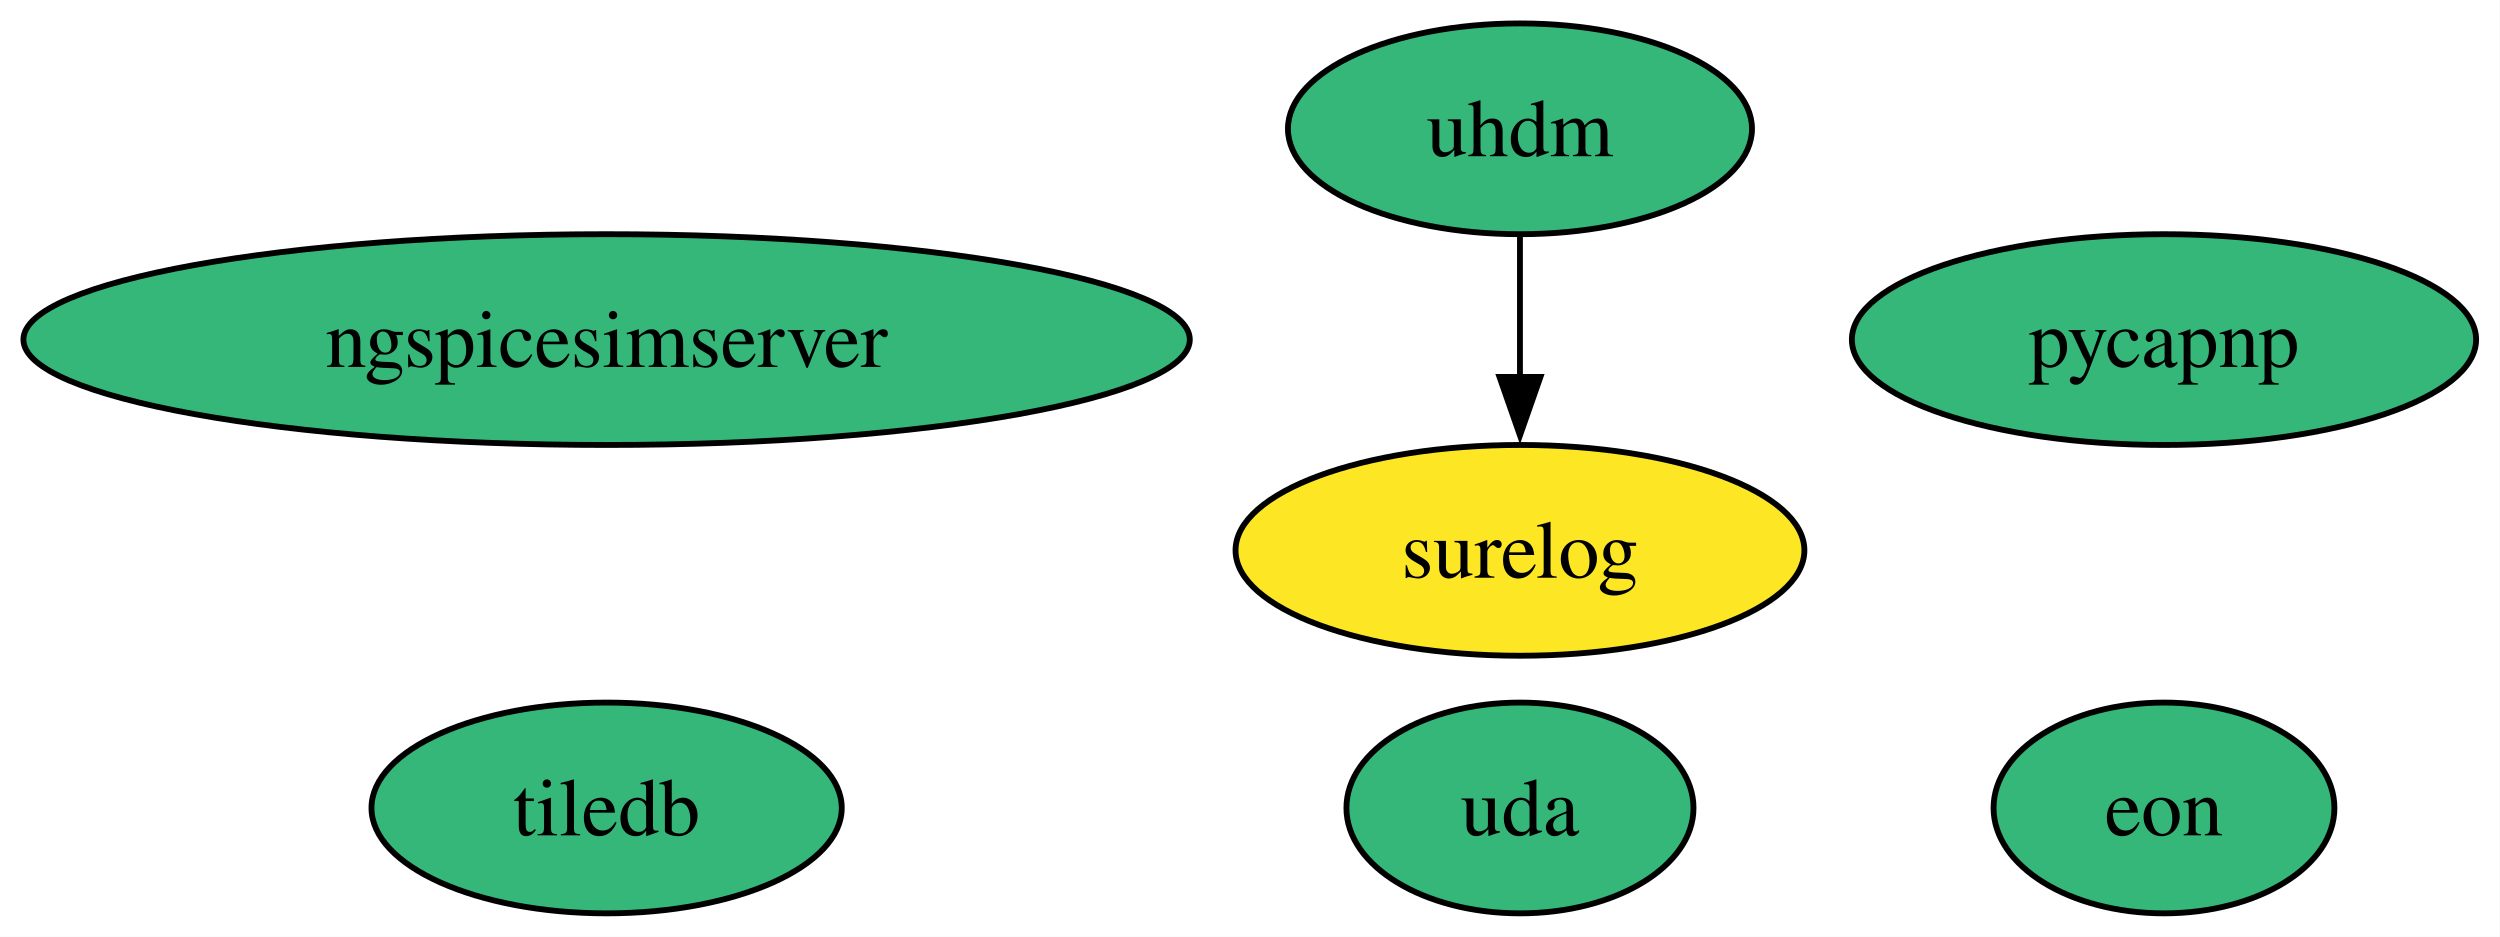
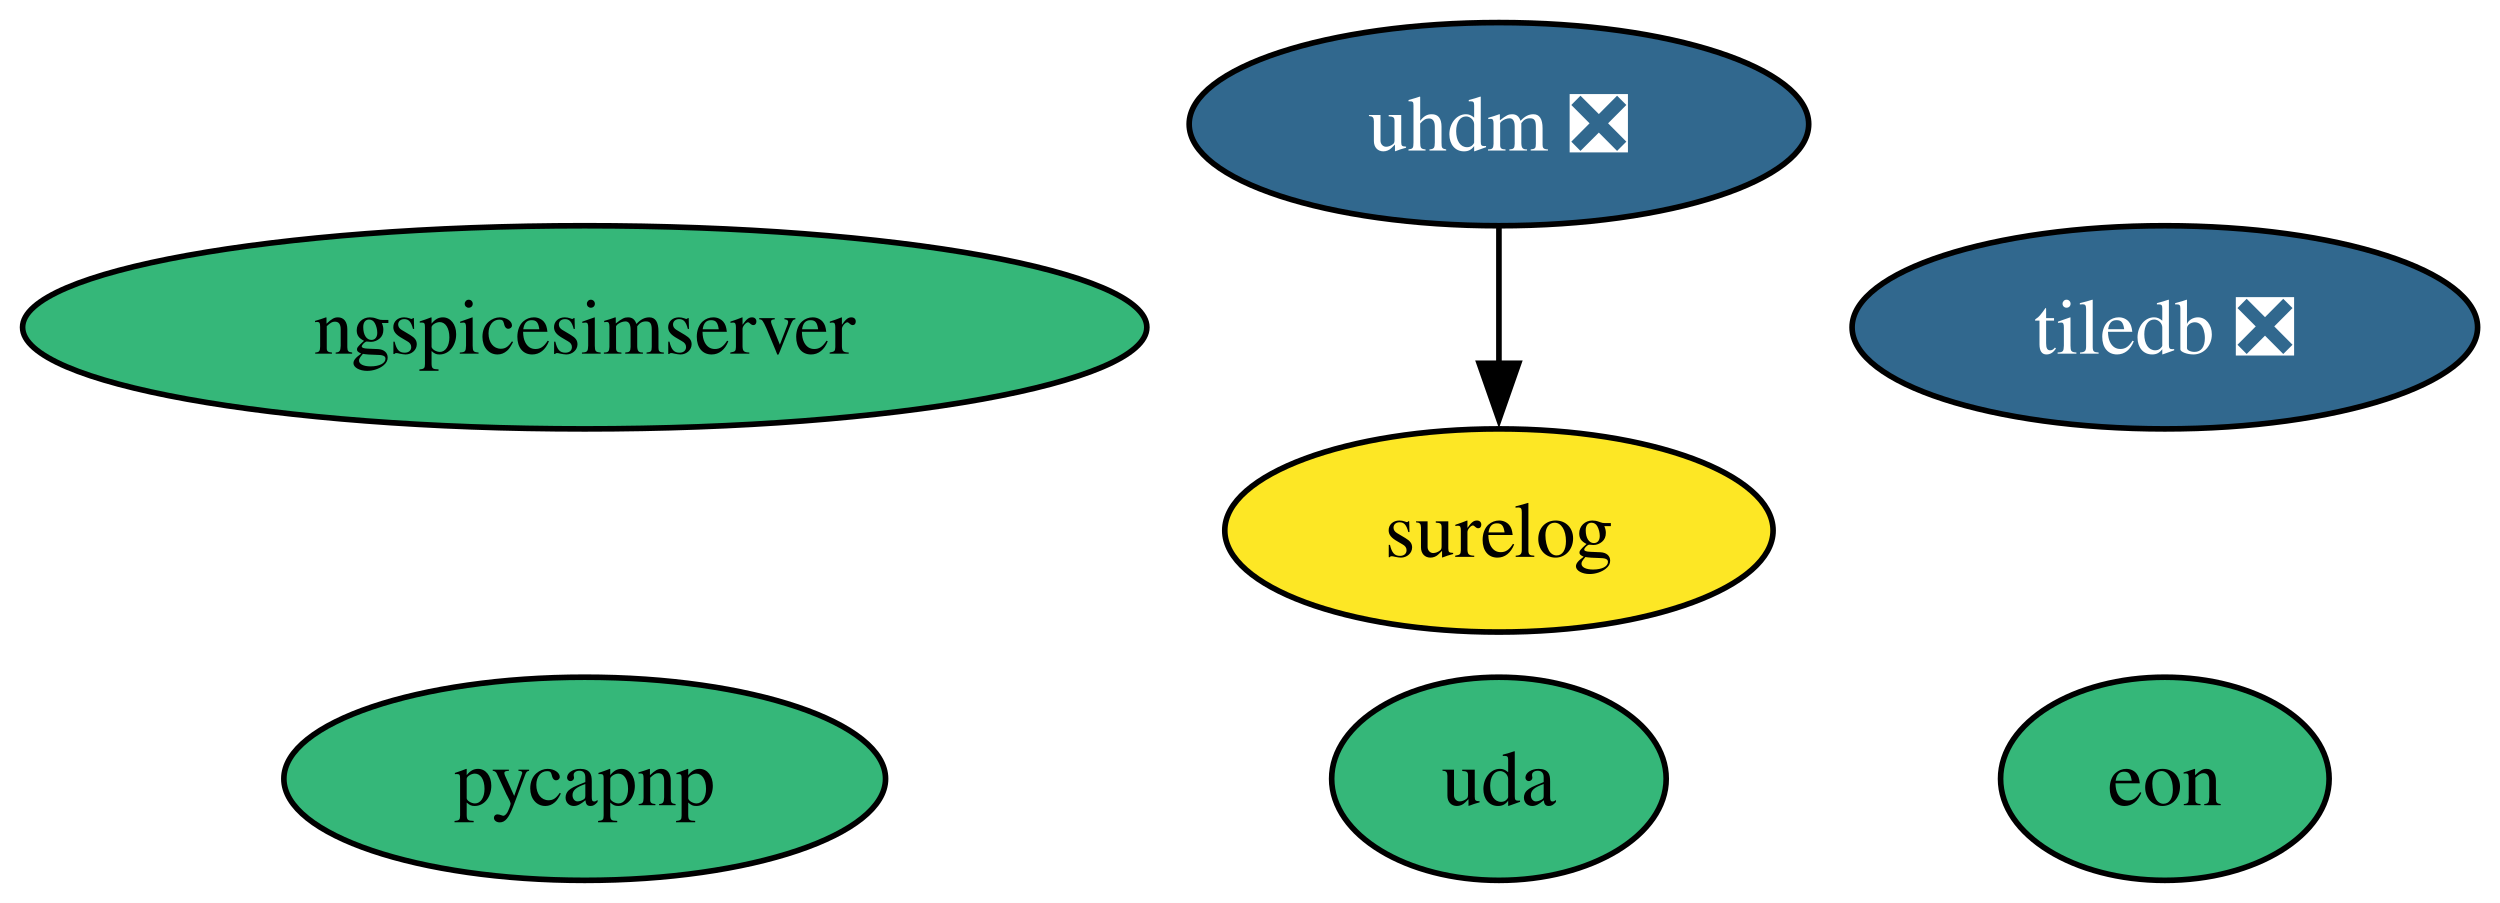
- <svg xmlns="http://www.w3.org/2000/svg" xmlns:xlink="http://www.w3.org/1999/xlink" width="427pt" height="160pt" viewBox="0.00 0.00 427.00 160.00">
+ <svg xmlns="http://www.w3.org/2000/svg" xmlns:xlink="http://www.w3.org/1999/xlink" width="443pt" height="160pt" viewBox="0.00 0.00 443.00 160.00">
  <g id="graph0" class="graph" transform="scale(1 1) rotate(0) translate(4 156)">
-     <polygon fill="white" stroke="none" points="-4,4 -4,-156 422.92,-156 422.92,4 -4,4" />
+     <polygon fill="white" stroke="none" points="-4,4 -4,-156 439.03,-156 439.03,4 -4,4" />
    <g id="node1" class="node">
      <g id="a_node1">
        <a xlink:href="https://github.com/conda-forge/pycapnp-feedstock" xlink:title="pycapnp">
-           <ellipse fill="#35b779" stroke="black" cx="365.61" cy="-98" rx="53.31" ry="18" />
-           <text xml:space="preserve" text-anchor="middle" x="365.61" y="-93.33" font-family="Times,serif" font-size="14.00">pycapnp</text>
+           <ellipse fill="#35b779" stroke="black" cx="99.61" cy="-18" rx="53.31" ry="18" />
+           <text xml:space="preserve" text-anchor="middle" x="99.61" y="-13.32" font-family="Times,serif" font-size="14.00">pycapnp</text>
        </a>
      </g>
    </g>
    <g id="node2" class="node">
      <g id="a_node2">
-         <a xlink:href="https://github.com/conda-forge/tiledb-feedstock" xlink:title="tiledb">
-           <ellipse fill="#35b779" stroke="black" cx="99.61" cy="-18" rx="40.16" ry="18" />
-           <text xml:space="preserve" text-anchor="middle" x="99.61" y="-13.32" font-family="Times,serif" font-size="14.00">tiledb</text>
+         <a xlink:href="https://github.com/conda-forge/tiledb-feedstock/pull/500" xlink:title="tiledb ❎">
+           <ellipse fill="#31688e" stroke="black" cx="379.61" cy="-98" rx="55.42" ry="18" />
+           <text xml:space="preserve" text-anchor="middle" x="379.61" y="-93.33" font-family="Times,serif" font-size="14.00" fill="white">tiledb ❎</text>
        </a>
      </g>
    </g>
    <g id="node3" class="node">
      <g id="a_node3">
        <a xlink:href="https://github.com/conda-forge/ngspicesimserver-feedstock" xlink:title="ngspicesimserver">
          <ellipse fill="#35b779" stroke="black" cx="99.61" cy="-98" rx="99.61" ry="18" />
          <text xml:space="preserve" text-anchor="middle" x="99.61" y="-93.33" font-family="Times,serif" font-size="14.00">ngspicesimserver</text>
        </a>
      </g>
    </g>
    <g id="node4" class="node">
      <g id="a_node4">
-         <a xlink:href="https://github.com/conda-forge/uhdm-feedstock" xlink:title="uhdm">
-           <ellipse fill="#35b779" stroke="black" cx="255.61" cy="-134" rx="39.63" ry="18" />
-           <text xml:space="preserve" text-anchor="middle" x="255.61" y="-129.32" font-family="Times,serif" font-size="14.00">uhdm</text>
+         <a xlink:href="https://github.com/conda-forge/uhdm-feedstock/pull/27" xlink:title="uhdm ❎">
+           <ellipse fill="#31688e" stroke="black" cx="261.61" cy="-134" rx="54.89" ry="18" />
+           <text xml:space="preserve" text-anchor="middle" x="261.61" y="-129.32" font-family="Times,serif" font-size="14.00" fill="white">uhdm ❎</text>
        </a>
      </g>
    </g>
    <g id="node5" class="node">
      <g id="a_node5">
        <a xlink:href="https://github.com/conda-forge/surelog-feedstock" xlink:title="surelog">
-           <ellipse fill="#fde725" stroke="black" cx="255.61" cy="-62" rx="48.58" ry="18" />
-           <text xml:space="preserve" text-anchor="middle" x="255.61" y="-57.33" font-family="Times,serif" font-size="14.00">surelog</text>
+           <ellipse fill="#fde725" stroke="black" cx="261.61" cy="-62" rx="48.58" ry="18" />
+           <text xml:space="preserve" text-anchor="middle" x="261.61" y="-57.33" font-family="Times,serif" font-size="14.00">surelog</text>
        </a>
      </g>
    </g>
    <g id="edge1" class="edge">
-       <path fill="none" stroke="black" d="M255.61,-115.7C255.61,-108.41 255.61,-99.73 255.61,-91.54" />
-       <polygon fill="black" stroke="black" points="259.11,-91.62 255.61,-81.62 252.11,-91.62 259.11,-91.62" />
+       <path fill="none" stroke="black" d="M261.61,-115.7C261.61,-108.41 261.61,-99.73 261.61,-91.54" />
+       <polygon fill="black" stroke="black" points="265.11,-91.62 261.61,-81.62 258.11,-91.62 265.11,-91.62" />
    </g>
    <g id="node6" class="node">
      <g id="a_node6">
        <a xlink:href="https://github.com/conda-forge/eon-feedstock" xlink:title="eon">
-           <ellipse fill="#35b779" stroke="black" cx="365.61" cy="-18" rx="29.11" ry="18" />
-           <text xml:space="preserve" text-anchor="middle" x="365.61" y="-13.32" font-family="Times,serif" font-size="14.00">eon</text>
+           <ellipse fill="#35b779" stroke="black" cx="379.61" cy="-18" rx="29.11" ry="18" />
+           <text xml:space="preserve" text-anchor="middle" x="379.61" y="-13.32" font-family="Times,serif" font-size="14.00">eon</text>
        </a>
      </g>
    </g>
    <g id="node7" class="node">
      <g id="a_node7">
        <a xlink:href="https://github.com/conda-forge/uda-feedstock" xlink:title="uda">
-           <ellipse fill="#35b779" stroke="black" cx="255.61" cy="-18" rx="29.64" ry="18" />
-           <text xml:space="preserve" text-anchor="middle" x="255.61" y="-13.32" font-family="Times,serif" font-size="14.00">uda</text>
+           <ellipse fill="#35b779" stroke="black" cx="261.61" cy="-18" rx="29.64" ry="18" />
+           <text xml:space="preserve" text-anchor="middle" x="261.61" y="-13.32" font-family="Times,serif" font-size="14.00">uda</text>
        </a>
      </g>
    </g>
  </g>
</svg>
